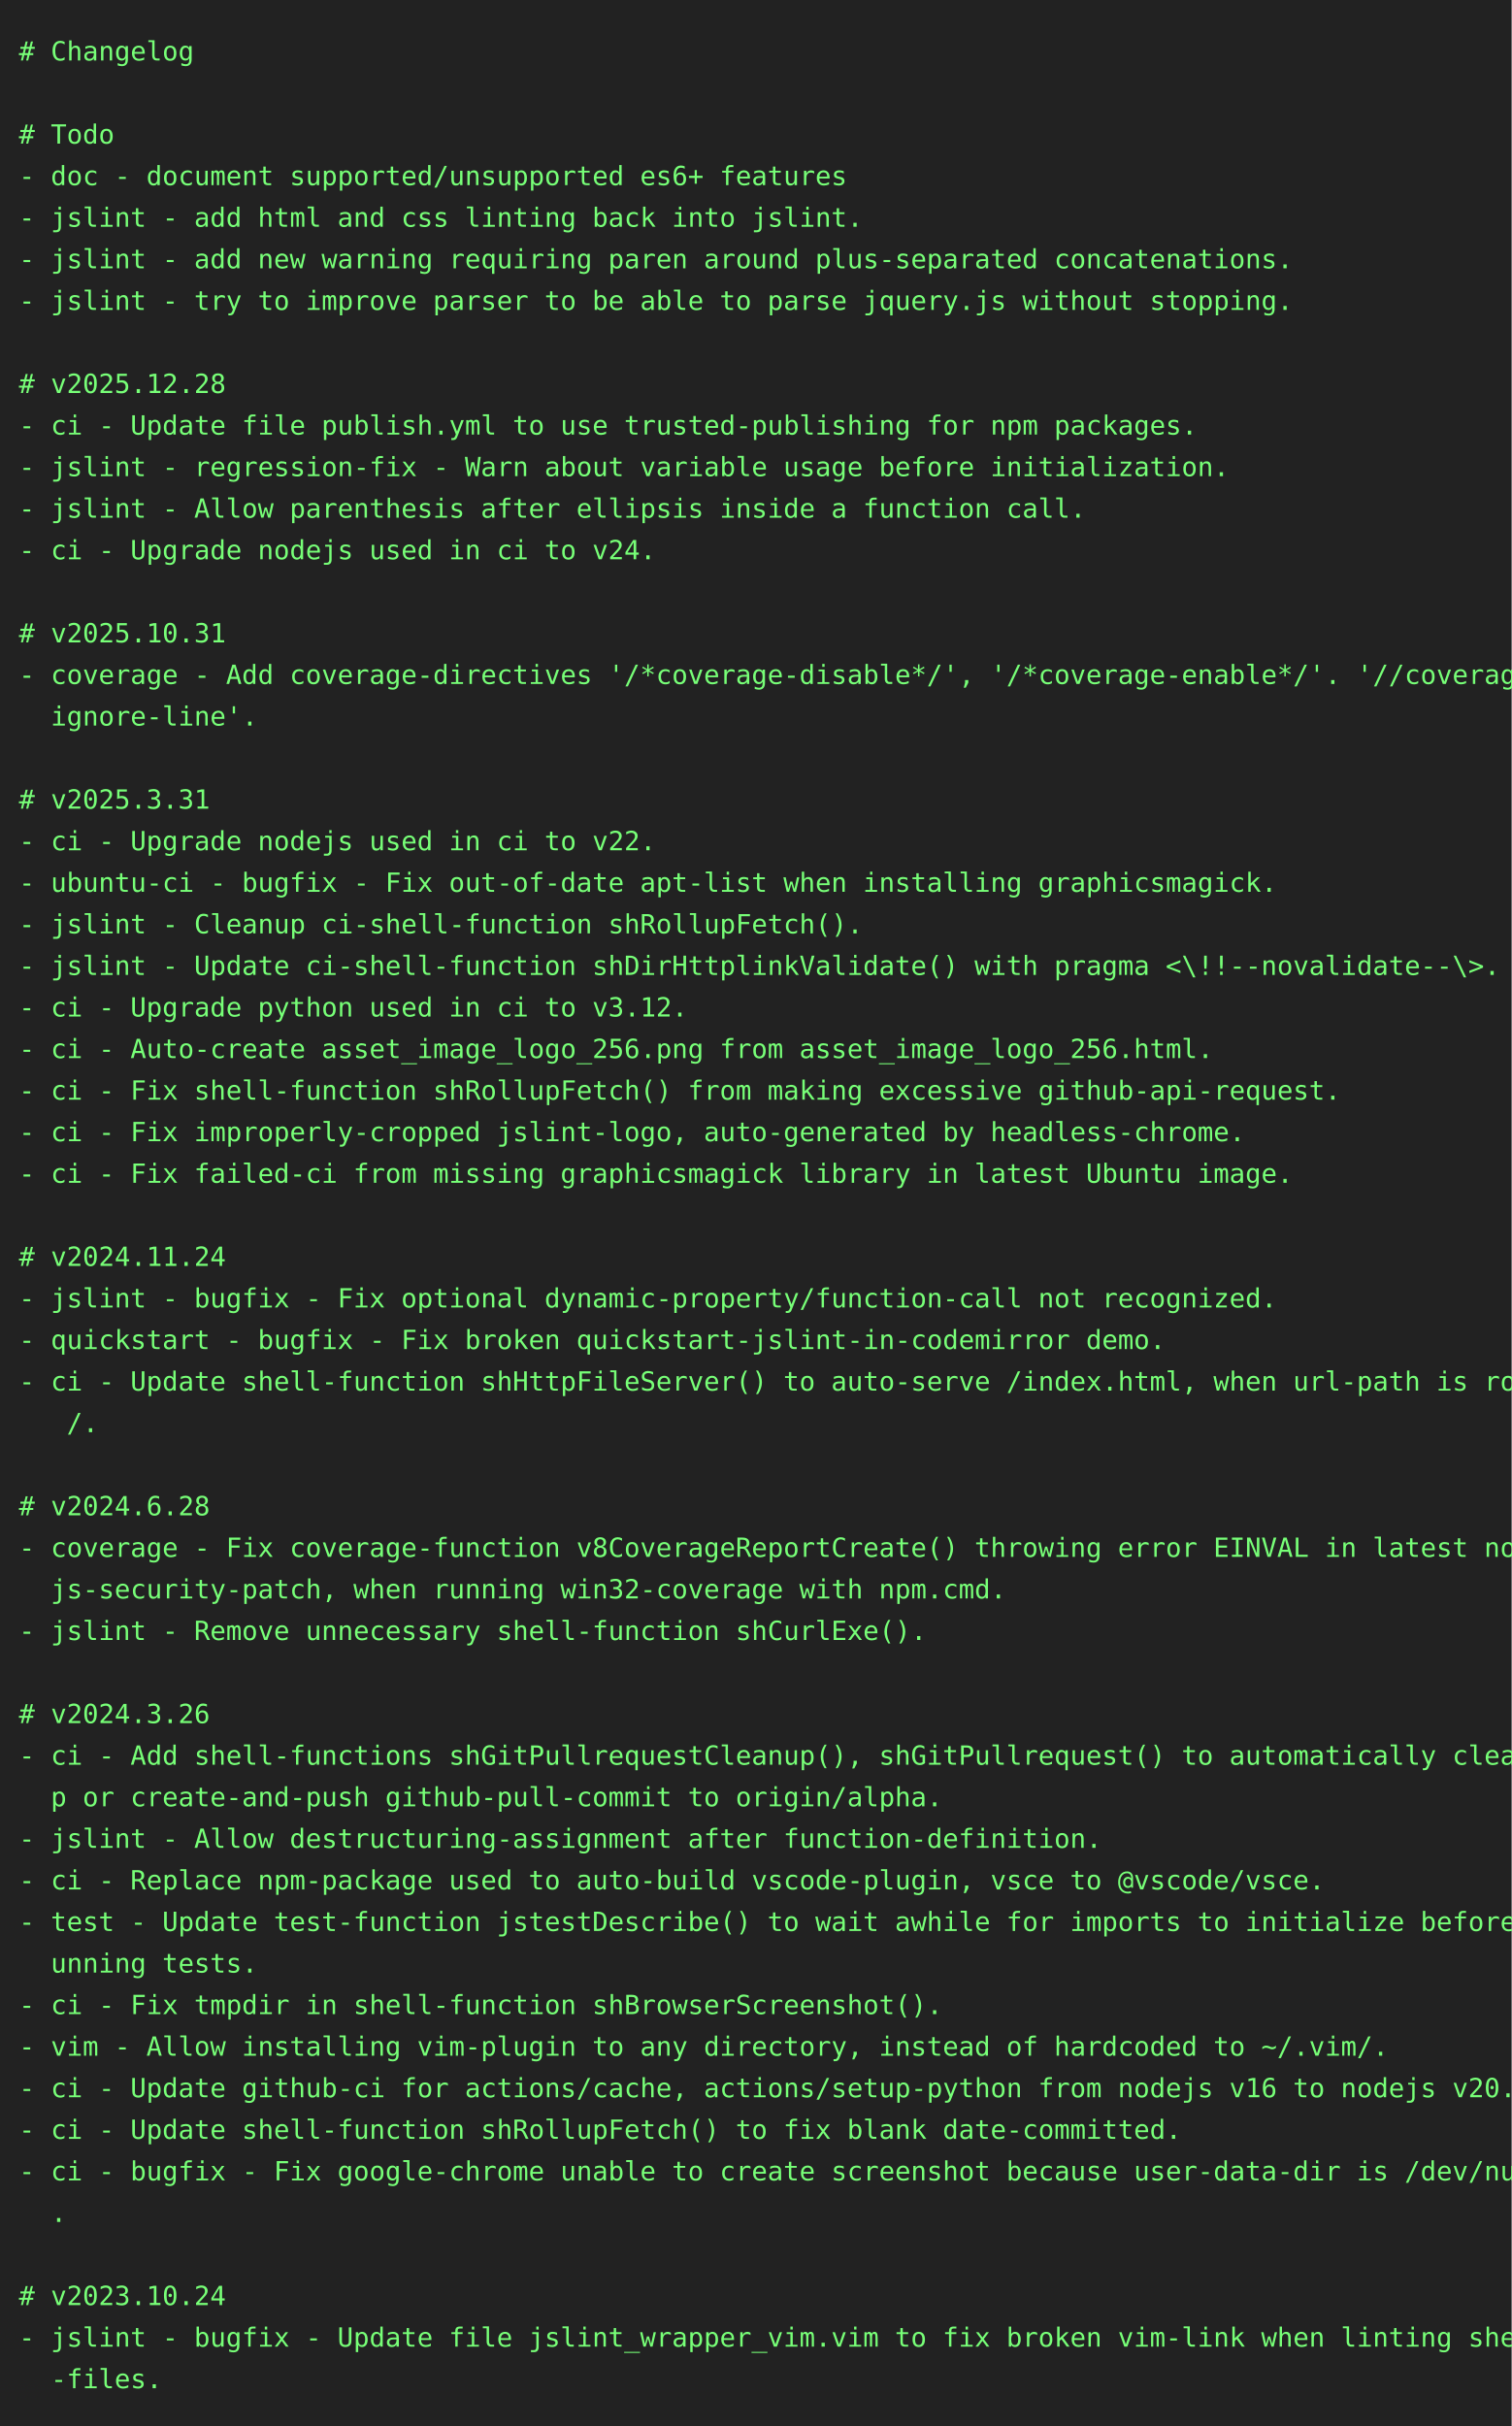
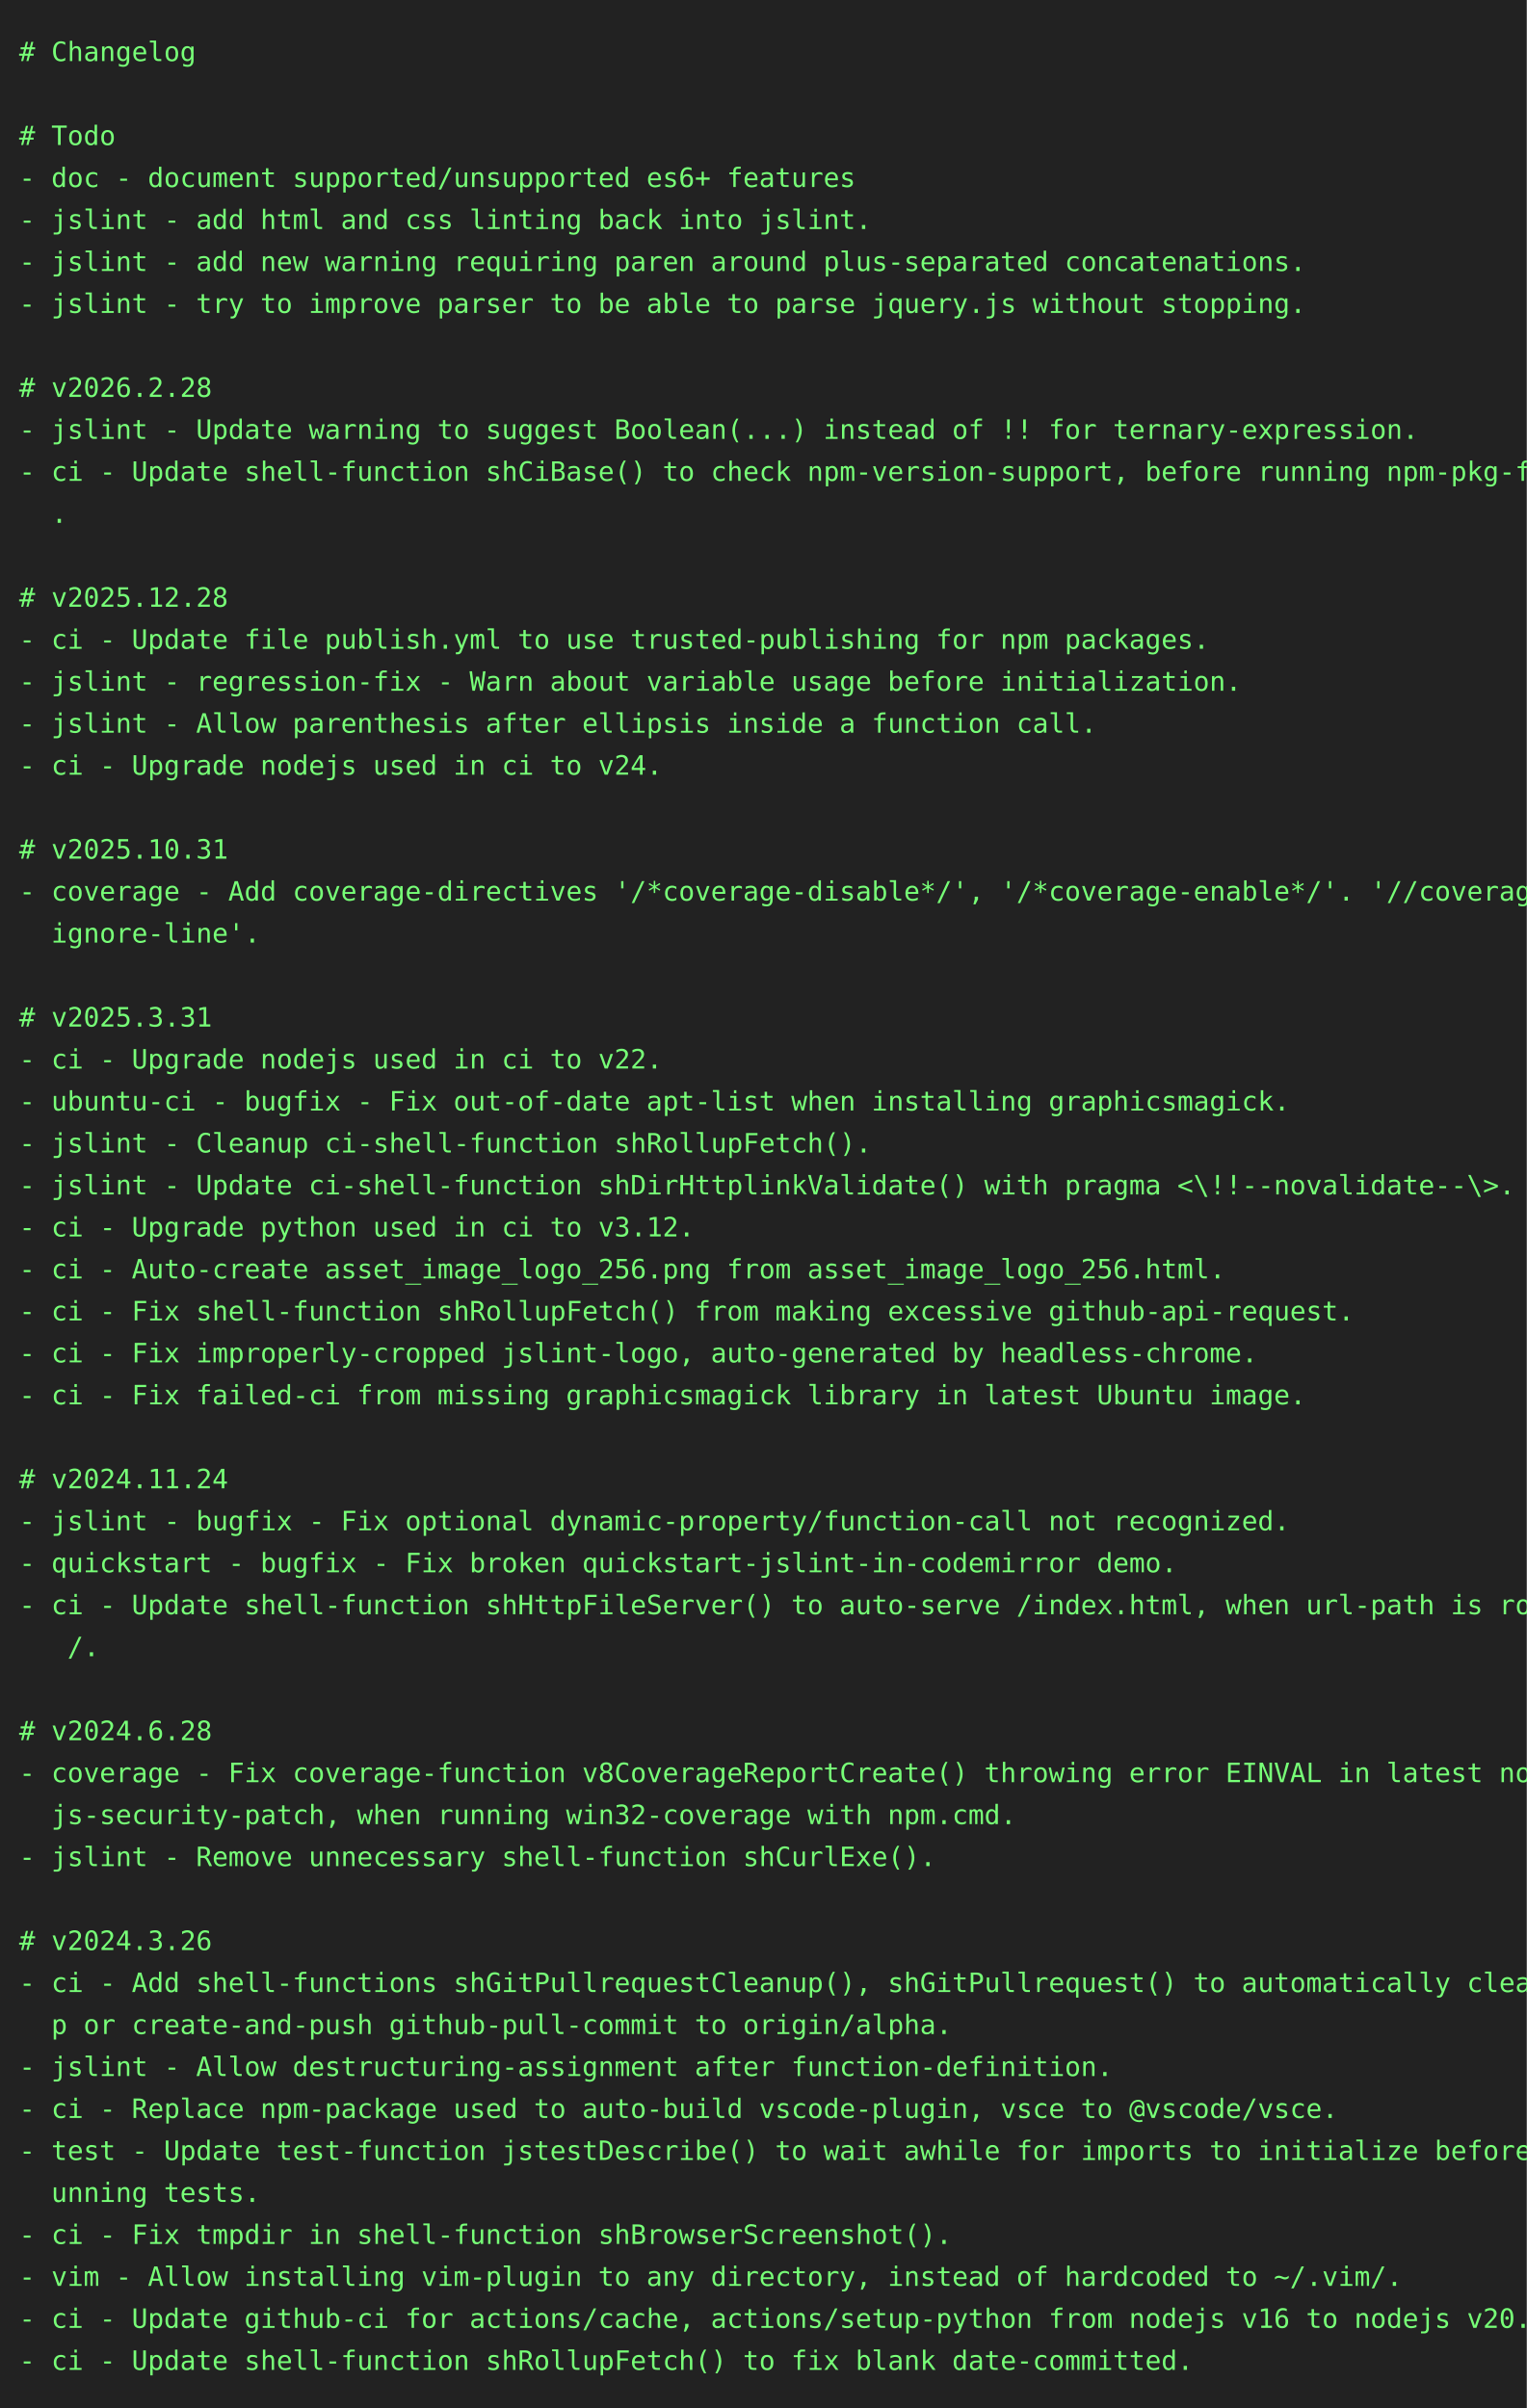
- <svg xmlns="http://www.w3.org/2000/svg" height="1284" width="800">
-   <rect height="1284" fill="#222" width="800" />
+ <svg xmlns="http://www.w3.org/2000/svg" height="1262" width="800">
+   <rect height="1262" fill="#222" width="800" />
  <text fill="#7f7" font-family="consolas, menlo, monospace" font-size="14" xml:space="preserve">
    <tspan lengthAdjust="spacingAndGlyphs" textLength="768" x="10" y="32"># Changelog                                                                                      </tspan>
    <tspan lengthAdjust="spacingAndGlyphs" textLength="768" x="10" y="54">                                                                                                 </tspan>
    <tspan lengthAdjust="spacingAndGlyphs" textLength="768" x="10" y="76"># Todo                                                                                           </tspan>
    <tspan lengthAdjust="spacingAndGlyphs" textLength="768" x="10" y="98">- doc - document supported/unsupported es6+ features                                             </tspan>
    <tspan lengthAdjust="spacingAndGlyphs" textLength="768" x="10" y="120">- jslint - add html and css linting back into jslint.                                            </tspan>
    <tspan lengthAdjust="spacingAndGlyphs" textLength="768" x="10" y="142">- jslint - add new warning requiring paren around plus-separated concatenations.                 </tspan>
    <tspan lengthAdjust="spacingAndGlyphs" textLength="768" x="10" y="164">- jslint - try to improve parser to be able to parse jquery.js without stopping.                 </tspan>
    <tspan lengthAdjust="spacingAndGlyphs" textLength="768" x="10" y="186">                                                                                                 </tspan>
-     <tspan lengthAdjust="spacingAndGlyphs" textLength="768" x="10" y="208"># v2025.12.28                                                                                    </tspan>
-     <tspan lengthAdjust="spacingAndGlyphs" textLength="768" x="10" y="230">- ci - Update file publish.yml to use trusted-publishing for npm packages.                       </tspan>
-     <tspan lengthAdjust="spacingAndGlyphs" textLength="768" x="10" y="252">- jslint - regression-fix - Warn about variable usage before initialization.                     </tspan>
-     <tspan lengthAdjust="spacingAndGlyphs" textLength="768" x="10" y="274">- jslint - Allow parenthesis after ellipsis inside a function call.                              </tspan>
-     <tspan lengthAdjust="spacingAndGlyphs" textLength="768" x="10" y="296">- ci - Upgrade nodejs used in ci to v24.                                                         </tspan>
-     <tspan lengthAdjust="spacingAndGlyphs" textLength="768" x="10" y="318">                                                                                                 </tspan>
-     <tspan lengthAdjust="spacingAndGlyphs" textLength="768" x="10" y="340"># v2025.10.31                                                                                    </tspan>
-     <tspan lengthAdjust="spacingAndGlyphs" textLength="768" x="10" y="362">- coverage - Add coverage-directives '/*coverage-disable*/', '/*coverage-enable*/'. '//coverage-\</tspan>
-     <tspan lengthAdjust="spacingAndGlyphs" textLength="768" x="10" y="384">  ignore-line'.                                                                                  </tspan>
-     <tspan lengthAdjust="spacingAndGlyphs" textLength="768" x="10" y="406">                                                                                                 </tspan>
-     <tspan lengthAdjust="spacingAndGlyphs" textLength="768" x="10" y="428"># v2025.3.31                                                                                     </tspan>
-     <tspan lengthAdjust="spacingAndGlyphs" textLength="768" x="10" y="450">- ci - Upgrade nodejs used in ci to v22.                                                         </tspan>
-     <tspan lengthAdjust="spacingAndGlyphs" textLength="768" x="10" y="472">- ubuntu-ci - bugfix - Fix out-of-date apt-list when installing graphicsmagick.                  </tspan>
-     <tspan lengthAdjust="spacingAndGlyphs" textLength="768" x="10" y="494">- jslint - Cleanup ci-shell-function shRollupFetch().                                            </tspan>
-     <tspan lengthAdjust="spacingAndGlyphs" textLength="768" x="10" y="516">- jslint - Update ci-shell-function shDirHttplinkValidate() with pragma &lt;\!!--novalidate--\&gt;.    </tspan>
-     <tspan lengthAdjust="spacingAndGlyphs" textLength="768" x="10" y="538">- ci - Upgrade python used in ci to v3.12.                                                       </tspan>
-     <tspan lengthAdjust="spacingAndGlyphs" textLength="768" x="10" y="560">- ci - Auto-create asset_image_logo_256.png from asset_image_logo_256.html.                      </tspan>
-     <tspan lengthAdjust="spacingAndGlyphs" textLength="768" x="10" y="582">- ci - Fix shell-function shRollupFetch() from making excessive github-api-request.              </tspan>
-     <tspan lengthAdjust="spacingAndGlyphs" textLength="768" x="10" y="604">- ci - Fix improperly-cropped jslint-logo, auto-generated by headless-chrome.                    </tspan>
-     <tspan lengthAdjust="spacingAndGlyphs" textLength="768" x="10" y="626">- ci - Fix failed-ci from missing graphicsmagick library in latest Ubuntu image.                 </tspan>
-     <tspan lengthAdjust="spacingAndGlyphs" textLength="768" x="10" y="648">                                                                                                 </tspan>
-     <tspan lengthAdjust="spacingAndGlyphs" textLength="768" x="10" y="670"># v2024.11.24                                                                                    </tspan>
-     <tspan lengthAdjust="spacingAndGlyphs" textLength="768" x="10" y="692">- jslint - bugfix - Fix optional dynamic-property/function-call not recognized.                  </tspan>
-     <tspan lengthAdjust="spacingAndGlyphs" textLength="768" x="10" y="714">- quickstart - bugfix - Fix broken quickstart-jslint-in-codemirror demo.                         </tspan>
-     <tspan lengthAdjust="spacingAndGlyphs" textLength="768" x="10" y="736">- ci - Update shell-function shHttpFileServer() to auto-serve /index.html, when url-path is root\</tspan>
-     <tspan lengthAdjust="spacingAndGlyphs" textLength="768" x="10" y="758">   /.                                                                                            </tspan>
-     <tspan lengthAdjust="spacingAndGlyphs" textLength="768" x="10" y="780">                                                                                                 </tspan>
-     <tspan lengthAdjust="spacingAndGlyphs" textLength="768" x="10" y="802"># v2024.6.28                                                                                     </tspan>
-     <tspan lengthAdjust="spacingAndGlyphs" textLength="768" x="10" y="824">- coverage - Fix coverage-function v8CoverageReportCreate() throwing error EINVAL in latest node\</tspan>
-     <tspan lengthAdjust="spacingAndGlyphs" textLength="768" x="10" y="846">  js-security-patch, when running win32-coverage with npm.cmd.                                   </tspan>
-     <tspan lengthAdjust="spacingAndGlyphs" textLength="768" x="10" y="868">- jslint - Remove unnecessary shell-function shCurlExe().                                        </tspan>
+     <tspan lengthAdjust="spacingAndGlyphs" textLength="768" x="10" y="208"># v2026.2.28                                                                                     </tspan>
+     <tspan lengthAdjust="spacingAndGlyphs" textLength="768" x="10" y="230">- jslint - Update warning to suggest Boolean(...) instead of !! for ternary-expression.          </tspan>
+     <tspan lengthAdjust="spacingAndGlyphs" textLength="768" x="10" y="252">- ci - Update shell-function shCiBase() to check npm-version-support, before running npm-pkg-fix\</tspan>
+     <tspan lengthAdjust="spacingAndGlyphs" textLength="768" x="10" y="274">  .                                                                                              </tspan>
+     <tspan lengthAdjust="spacingAndGlyphs" textLength="768" x="10" y="296">                                                                                                 </tspan>
+     <tspan lengthAdjust="spacingAndGlyphs" textLength="768" x="10" y="318"># v2025.12.28                                                                                    </tspan>
+     <tspan lengthAdjust="spacingAndGlyphs" textLength="768" x="10" y="340">- ci - Update file publish.yml to use trusted-publishing for npm packages.                       </tspan>
+     <tspan lengthAdjust="spacingAndGlyphs" textLength="768" x="10" y="362">- jslint - regression-fix - Warn about variable usage before initialization.                     </tspan>
+     <tspan lengthAdjust="spacingAndGlyphs" textLength="768" x="10" y="384">- jslint - Allow parenthesis after ellipsis inside a function call.                              </tspan>
+     <tspan lengthAdjust="spacingAndGlyphs" textLength="768" x="10" y="406">- ci - Upgrade nodejs used in ci to v24.                                                         </tspan>
+     <tspan lengthAdjust="spacingAndGlyphs" textLength="768" x="10" y="428">                                                                                                 </tspan>
+     <tspan lengthAdjust="spacingAndGlyphs" textLength="768" x="10" y="450"># v2025.10.31                                                                                    </tspan>
+     <tspan lengthAdjust="spacingAndGlyphs" textLength="768" x="10" y="472">- coverage - Add coverage-directives '/*coverage-disable*/', '/*coverage-enable*/'. '//coverage-\</tspan>
+     <tspan lengthAdjust="spacingAndGlyphs" textLength="768" x="10" y="494">  ignore-line'.                                                                                  </tspan>
+     <tspan lengthAdjust="spacingAndGlyphs" textLength="768" x="10" y="516">                                                                                                 </tspan>
+     <tspan lengthAdjust="spacingAndGlyphs" textLength="768" x="10" y="538"># v2025.3.31                                                                                     </tspan>
+     <tspan lengthAdjust="spacingAndGlyphs" textLength="768" x="10" y="560">- ci - Upgrade nodejs used in ci to v22.                                                         </tspan>
+     <tspan lengthAdjust="spacingAndGlyphs" textLength="768" x="10" y="582">- ubuntu-ci - bugfix - Fix out-of-date apt-list when installing graphicsmagick.                  </tspan>
+     <tspan lengthAdjust="spacingAndGlyphs" textLength="768" x="10" y="604">- jslint - Cleanup ci-shell-function shRollupFetch().                                            </tspan>
+     <tspan lengthAdjust="spacingAndGlyphs" textLength="768" x="10" y="626">- jslint - Update ci-shell-function shDirHttplinkValidate() with pragma &lt;\!!--novalidate--\&gt;.    </tspan>
+     <tspan lengthAdjust="spacingAndGlyphs" textLength="768" x="10" y="648">- ci - Upgrade python used in ci to v3.12.                                                       </tspan>
+     <tspan lengthAdjust="spacingAndGlyphs" textLength="768" x="10" y="670">- ci - Auto-create asset_image_logo_256.png from asset_image_logo_256.html.                      </tspan>
+     <tspan lengthAdjust="spacingAndGlyphs" textLength="768" x="10" y="692">- ci - Fix shell-function shRollupFetch() from making excessive github-api-request.              </tspan>
+     <tspan lengthAdjust="spacingAndGlyphs" textLength="768" x="10" y="714">- ci - Fix improperly-cropped jslint-logo, auto-generated by headless-chrome.                    </tspan>
+     <tspan lengthAdjust="spacingAndGlyphs" textLength="768" x="10" y="736">- ci - Fix failed-ci from missing graphicsmagick library in latest Ubuntu image.                 </tspan>
+     <tspan lengthAdjust="spacingAndGlyphs" textLength="768" x="10" y="758">                                                                                                 </tspan>
+     <tspan lengthAdjust="spacingAndGlyphs" textLength="768" x="10" y="780"># v2024.11.24                                                                                    </tspan>
+     <tspan lengthAdjust="spacingAndGlyphs" textLength="768" x="10" y="802">- jslint - bugfix - Fix optional dynamic-property/function-call not recognized.                  </tspan>
+     <tspan lengthAdjust="spacingAndGlyphs" textLength="768" x="10" y="824">- quickstart - bugfix - Fix broken quickstart-jslint-in-codemirror demo.                         </tspan>
+     <tspan lengthAdjust="spacingAndGlyphs" textLength="768" x="10" y="846">- ci - Update shell-function shHttpFileServer() to auto-serve /index.html, when url-path is root\</tspan>
+     <tspan lengthAdjust="spacingAndGlyphs" textLength="768" x="10" y="868">   /.                                                                                            </tspan>
    <tspan lengthAdjust="spacingAndGlyphs" textLength="768" x="10" y="890">                                                                                                 </tspan>
-     <tspan lengthAdjust="spacingAndGlyphs" textLength="768" x="10" y="912"># v2024.3.26                                                                                     </tspan>
-     <tspan lengthAdjust="spacingAndGlyphs" textLength="768" x="10" y="934">- ci - Add shell-functions shGitPullrequestCleanup(), shGitPullrequest() to automatically cleanu\</tspan>
-     <tspan lengthAdjust="spacingAndGlyphs" textLength="768" x="10" y="956">  p or create-and-push github-pull-commit to origin/alpha.                                       </tspan>
-     <tspan lengthAdjust="spacingAndGlyphs" textLength="768" x="10" y="978">- jslint - Allow destructuring-assignment after function-definition.                             </tspan>
-     <tspan lengthAdjust="spacingAndGlyphs" textLength="768" x="10" y="1000">- ci - Replace npm-package used to auto-build vscode-plugin, vsce to @vscode/vsce.               </tspan>
-     <tspan lengthAdjust="spacingAndGlyphs" textLength="768" x="10" y="1022">- test - Update test-function jstestDescribe() to wait awhile for imports to initialize before r\</tspan>
-     <tspan lengthAdjust="spacingAndGlyphs" textLength="768" x="10" y="1044">  unning tests.                                                                                  </tspan>
-     <tspan lengthAdjust="spacingAndGlyphs" textLength="768" x="10" y="1066">- ci - Fix tmpdir in shell-function shBrowserScreenshot().                                       </tspan>
-     <tspan lengthAdjust="spacingAndGlyphs" textLength="768" x="10" y="1088">- vim - Allow installing vim-plugin to any directory, instead of hardcoded to ~/.vim/.           </tspan>
-     <tspan lengthAdjust="spacingAndGlyphs" textLength="768" x="10" y="1110">- ci - Update github-ci for actions/cache, actions/setup-python from nodejs v16 to nodejs v20.   </tspan>
-     <tspan lengthAdjust="spacingAndGlyphs" textLength="768" x="10" y="1132">- ci - Update shell-function shRollupFetch() to fix blank date-committed.                        </tspan>
-     <tspan lengthAdjust="spacingAndGlyphs" textLength="768" x="10" y="1154">- ci - bugfix - Fix google-chrome unable to create screenshot because user-data-dir is /dev/null\</tspan>
-     <tspan lengthAdjust="spacingAndGlyphs" textLength="768" x="10" y="1176">  .                                                                                              </tspan>
-     <tspan lengthAdjust="spacingAndGlyphs" textLength="768" x="10" y="1198">                                                                                                 </tspan>
-     <tspan lengthAdjust="spacingAndGlyphs" textLength="768" x="10" y="1220"># v2023.10.24                                                                                    </tspan>
-     <tspan lengthAdjust="spacingAndGlyphs" textLength="768" x="10" y="1242">- jslint - bugfix - Update file jslint_wrapper_vim.vim to fix broken vim-link when linting shell\</tspan>
-     <tspan lengthAdjust="spacingAndGlyphs" textLength="768" x="10" y="1264">  -files.                                                                                        </tspan>
+     <tspan lengthAdjust="spacingAndGlyphs" textLength="768" x="10" y="912"># v2024.6.28                                                                                     </tspan>
+     <tspan lengthAdjust="spacingAndGlyphs" textLength="768" x="10" y="934">- coverage - Fix coverage-function v8CoverageReportCreate() throwing error EINVAL in latest node\</tspan>
+     <tspan lengthAdjust="spacingAndGlyphs" textLength="768" x="10" y="956">  js-security-patch, when running win32-coverage with npm.cmd.                                   </tspan>
+     <tspan lengthAdjust="spacingAndGlyphs" textLength="768" x="10" y="978">- jslint - Remove unnecessary shell-function shCurlExe().                                        </tspan>
+     <tspan lengthAdjust="spacingAndGlyphs" textLength="768" x="10" y="1000">                                                                                                 </tspan>
+     <tspan lengthAdjust="spacingAndGlyphs" textLength="768" x="10" y="1022"># v2024.3.26                                                                                     </tspan>
+     <tspan lengthAdjust="spacingAndGlyphs" textLength="768" x="10" y="1044">- ci - Add shell-functions shGitPullrequestCleanup(), shGitPullrequest() to automatically cleanu\</tspan>
+     <tspan lengthAdjust="spacingAndGlyphs" textLength="768" x="10" y="1066">  p or create-and-push github-pull-commit to origin/alpha.                                       </tspan>
+     <tspan lengthAdjust="spacingAndGlyphs" textLength="768" x="10" y="1088">- jslint - Allow destructuring-assignment after function-definition.                             </tspan>
+     <tspan lengthAdjust="spacingAndGlyphs" textLength="768" x="10" y="1110">- ci - Replace npm-package used to auto-build vscode-plugin, vsce to @vscode/vsce.               </tspan>
+     <tspan lengthAdjust="spacingAndGlyphs" textLength="768" x="10" y="1132">- test - Update test-function jstestDescribe() to wait awhile for imports to initialize before r\</tspan>
+     <tspan lengthAdjust="spacingAndGlyphs" textLength="768" x="10" y="1154">  unning tests.                                                                                  </tspan>
+     <tspan lengthAdjust="spacingAndGlyphs" textLength="768" x="10" y="1176">- ci - Fix tmpdir in shell-function shBrowserScreenshot().                                       </tspan>
+     <tspan lengthAdjust="spacingAndGlyphs" textLength="768" x="10" y="1198">- vim - Allow installing vim-plugin to any directory, instead of hardcoded to ~/.vim/.           </tspan>
+     <tspan lengthAdjust="spacingAndGlyphs" textLength="768" x="10" y="1220">- ci - Update github-ci for actions/cache, actions/setup-python from nodejs v16 to nodejs v20.   </tspan>
+     <tspan lengthAdjust="spacingAndGlyphs" textLength="768" x="10" y="1242">- ci - Update shell-function shRollupFetch() to fix blank date-committed.                        </tspan>
  </text>
</svg>
